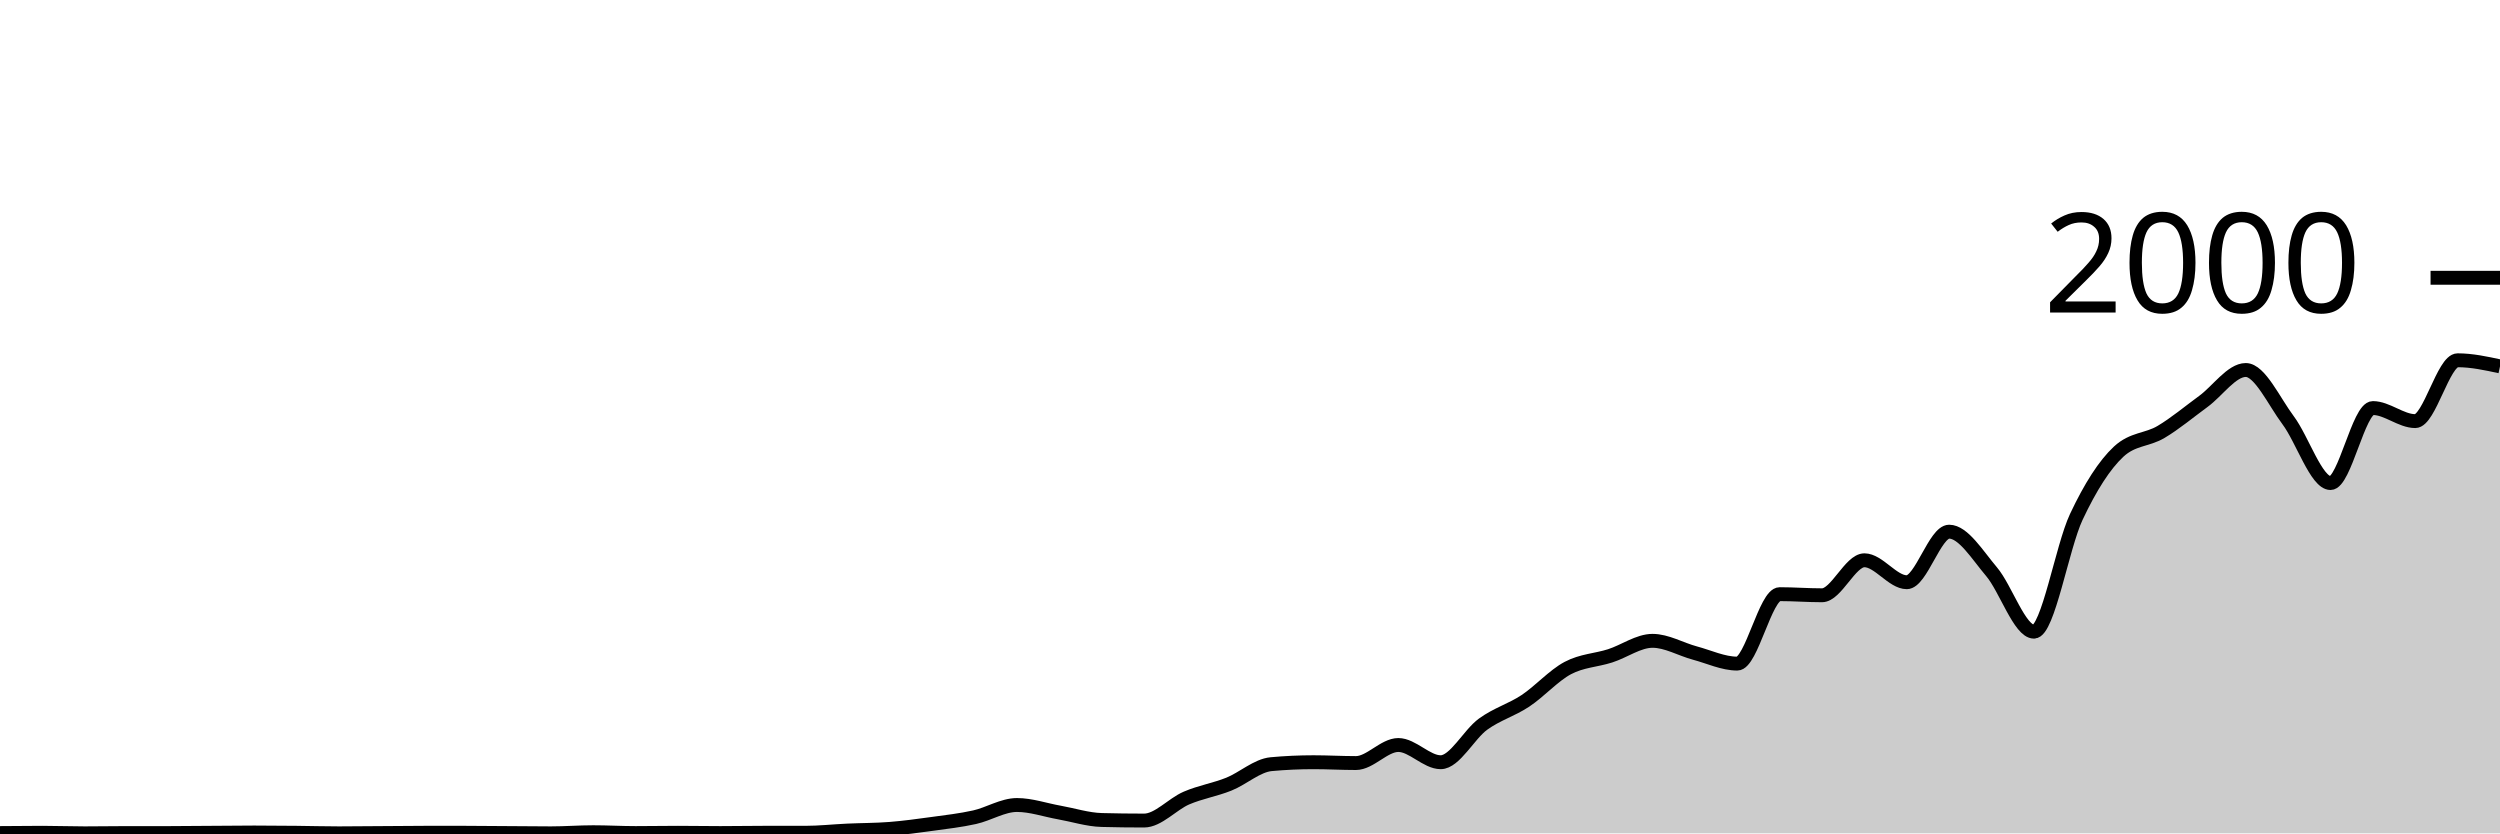
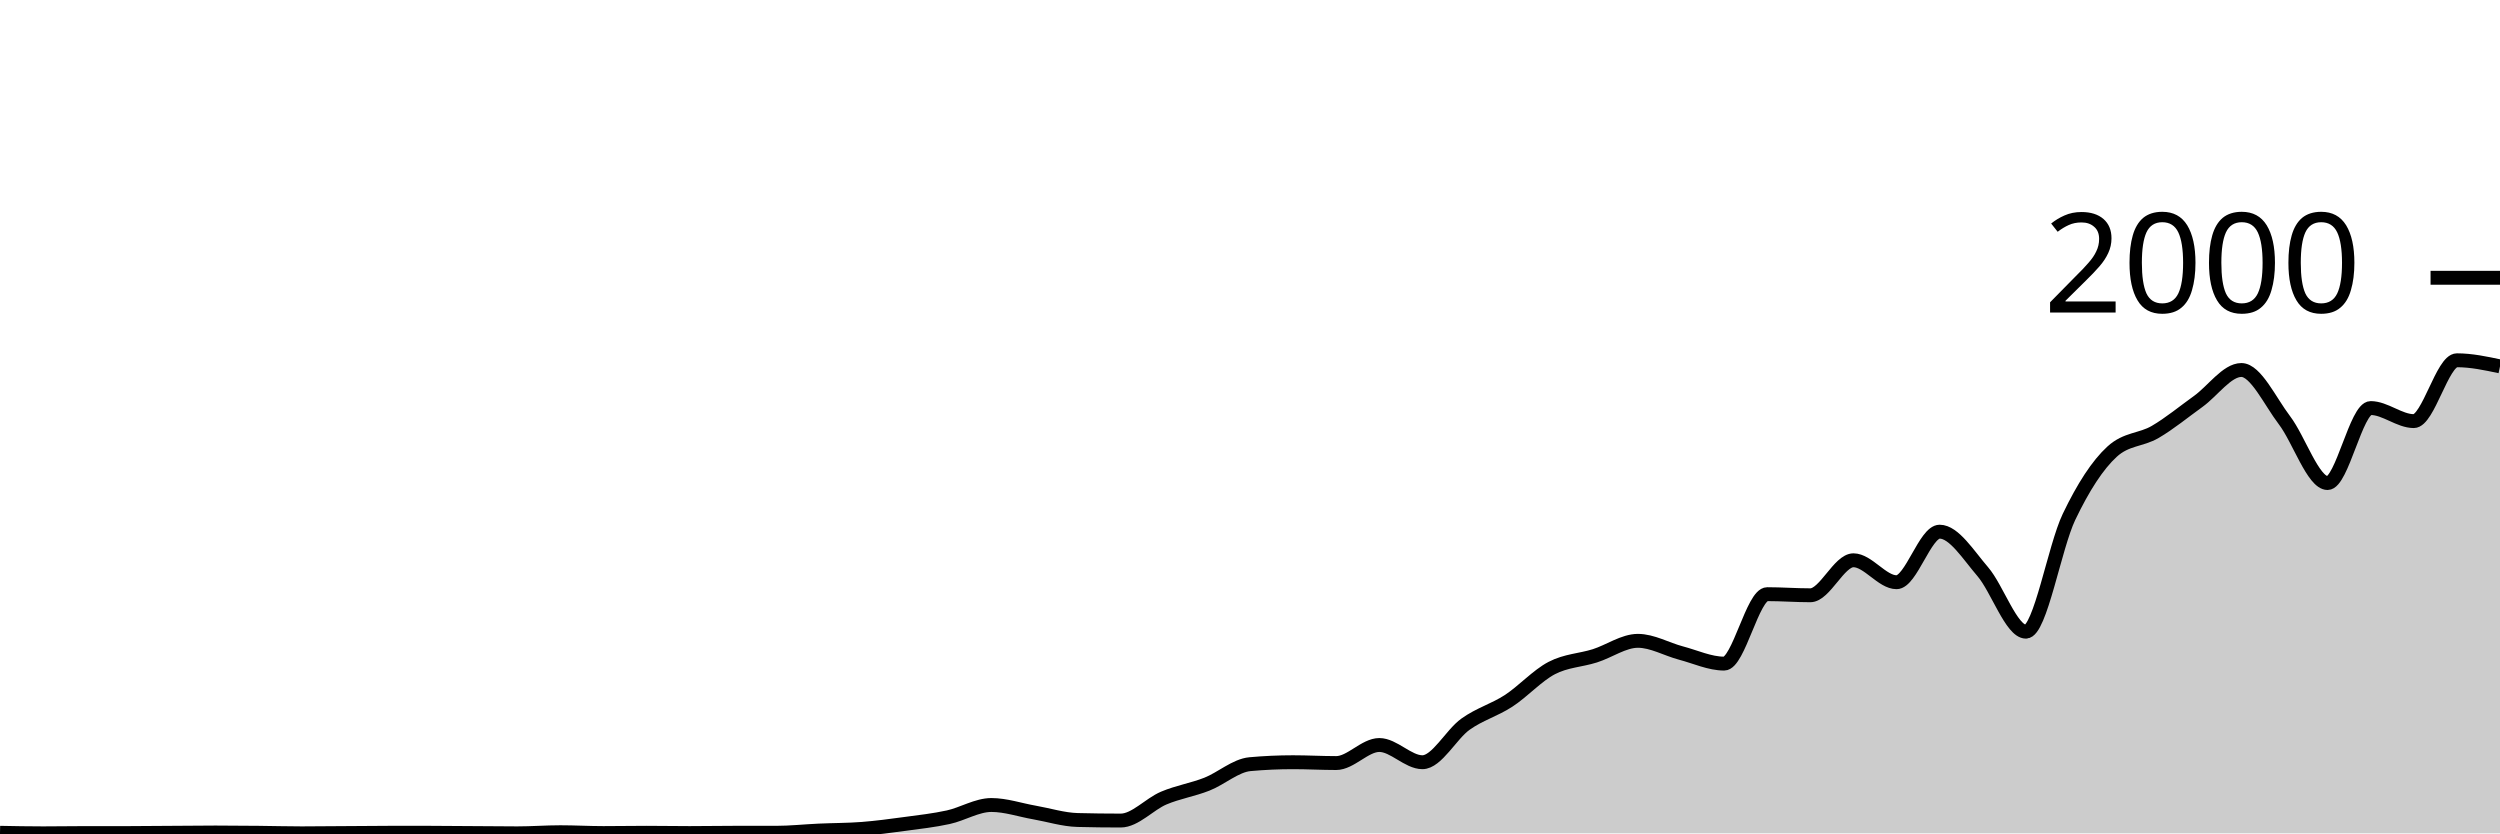
<svg xmlns="http://www.w3.org/2000/svg" viewBox="0 0 180 60">
  <g transform="translate(0,20)">
-     <path class="area" fill="rgba(0, 0, 0, 0.2)" d="M0,39.98C1.017,39.97,2.034,39.96,3.051,39.96C4.068,39.96,5.085,40,6.102,40C7.119,40,8.136,39.98,9.153,39.98C10.169,39.98,11.186,39.98,12.203,39.98C13.22,39.98,14.237,39.967,15.254,39.96C16.271,39.953,17.288,39.94,18.305,39.94C19.322,39.94,20.339,39.95,21.356,39.96C22.373,39.97,23.39,40,24.407,40C25.424,40,26.441,39.987,27.458,39.98C28.475,39.973,29.492,39.96,30.508,39.96C31.525,39.96,32.542,39.96,33.559,39.96C34.576,39.96,35.593,39.973,36.61,39.98C37.627,39.987,38.644,40,39.661,40C40.678,40,41.695,39.92,42.712,39.92C43.729,39.92,44.746,39.98,45.763,39.98C46.78,39.98,47.797,39.96,48.814,39.96C49.831,39.96,50.847,39.98,51.864,39.98C52.881,39.98,53.898,39.96,54.915,39.96C55.932,39.96,56.949,39.96,57.966,39.96C58.983,39.96,60,39.847,61.017,39.8C62.034,39.753,63.051,39.76,64.068,39.68C65.085,39.6,66.102,39.46,67.119,39.32C68.136,39.18,69.153,39.067,70.169,38.84C71.186,38.613,72.203,37.96,73.22,37.96C74.237,37.96,75.254,38.32,76.271,38.5C77.288,38.68,78.305,39.013,79.322,39.04C80.339,39.067,81.356,39.08,82.373,39.08C83.39,39.08,84.407,37.897,85.424,37.46C86.441,37.023,87.458,36.867,88.475,36.46C89.492,36.053,90.508,35.113,91.525,35.02C92.542,34.927,93.559,34.88,94.576,34.88C95.593,34.88,96.61,34.94,97.627,34.94C98.644,34.94,99.661,33.64,100.678,33.64C101.695,33.64,102.712,34.88,103.729,34.88C104.746,34.88,105.763,32.877,106.78,32.14C107.797,31.403,108.814,31.133,109.831,30.46C110.847,29.787,111.864,28.64,112.881,28.1C113.898,27.56,114.915,27.547,115.932,27.22C116.949,26.893,117.966,26.14,118.983,26.14C120,26.14,121.017,26.747,122.034,27.02C123.051,27.293,124.068,27.78,125.085,27.78C126.102,27.78,127.119,22.78,128.136,22.78C129.153,22.78,130.169,22.86,131.186,22.86C132.203,22.86,133.22,20.34,134.237,20.34C135.254,20.34,136.271,21.92,137.288,21.92C138.305,21.92,139.322,18.28,140.339,18.28C141.356,18.28,142.373,19.96,143.39,21.16C144.407,22.36,145.424,25.48,146.441,25.48C147.458,25.48,148.475,19.38,149.492,17.22C150.508,15.06,151.525,13.467,152.542,12.52C153.559,11.573,154.576,11.703,155.593,11.1C156.61,10.497,157.627,9.643,158.644,8.9C159.661,8.157,160.678,6.64,161.695,6.64C162.712,6.64,163.729,8.903,164.746,10.26C165.763,11.617,166.78,14.78,167.797,14.78C168.814,14.78,169.831,9.38,170.847,9.38C171.864,9.38,172.881,10.32,173.898,10.32C174.915,10.32,175.932,5.94,176.949,5.94C177.966,5.94,178.983,6.16,180,6.38L180,40C178.983,40,177.966,40,176.949,40C175.932,40,174.915,40,173.898,40C172.881,40,171.864,40,170.847,40C169.831,40,168.814,40,167.797,40C166.78,40,165.763,40,164.746,40C163.729,40,162.712,40,161.695,40C160.678,40,159.661,40,158.644,40C157.627,40,156.61,40,155.593,40C154.576,40,153.559,40,152.542,40C151.525,40,150.508,40,149.492,40C148.475,40,147.458,40,146.441,40C145.424,40,144.407,40,143.39,40C142.373,40,141.356,40,140.339,40C139.322,40,138.305,40,137.288,40C136.271,40,135.254,40,134.237,40C133.22,40,132.203,40,131.186,40C130.169,40,129.153,40,128.136,40C127.119,40,126.102,40,125.085,40C124.068,40,123.051,40,122.034,40C121.017,40,120,40,118.983,40C117.966,40,116.949,40,115.932,40C114.915,40,113.898,40,112.881,40C111.864,40,110.847,40,109.831,40C108.814,40,107.797,40,106.78,40C105.763,40,104.746,40,103.729,40C102.712,40,101.695,40,100.678,40C99.661,40,98.644,40,97.627,40C96.61,40,95.593,40,94.576,40C93.559,40,92.542,40,91.525,40C90.508,40,89.492,40,88.475,40C87.458,40,86.441,40,85.424,40C84.407,40,83.39,40,82.373,40C81.356,40,80.339,40,79.322,40C78.305,40,77.288,40,76.271,40C75.254,40,74.237,40,73.22,40C72.203,40,71.186,40,70.169,40C69.153,40,68.136,40,67.119,40C66.102,40,65.085,40,64.068,40C63.051,40,62.034,40,61.017,40C60,40,58.983,40,57.966,40C56.949,40,55.932,40,54.915,40C53.898,40,52.881,40,51.864,40C50.847,40,49.831,40,48.814,40C47.797,40,46.78,40,45.763,40C44.746,40,43.729,40,42.712,40C41.695,40,40.678,40,39.661,40C38.644,40,37.627,40,36.61,40C35.593,40,34.576,40,33.559,40C32.542,40,31.525,40,30.508,40C29.492,40,28.475,40,27.458,40C26.441,40,25.424,40,24.407,40C23.39,40,22.373,40,21.356,40C20.339,40,19.322,40,18.305,40C17.288,40,16.271,40,15.254,40C14.237,40,13.22,40,12.203,40C11.186,40,10.169,40,9.153,40C8.136,40,7.119,40,6.102,40C5.085,40,4.068,40,3.051,40C2.034,40,1.017,40,0,40Z" />
-     <path class="line" stroke="black" fill="none" d="M0,39.98C1.017,39.97,2.034,39.96,3.051,39.96C4.068,39.96,5.085,40,6.102,40C7.119,40,8.136,39.98,9.153,39.98C10.169,39.98,11.186,39.98,12.203,39.98C13.22,39.98,14.237,39.967,15.254,39.96C16.271,39.953,17.288,39.94,18.305,39.94C19.322,39.94,20.339,39.95,21.356,39.96C22.373,39.97,23.39,40,24.407,40C25.424,40,26.441,39.987,27.458,39.98C28.475,39.973,29.492,39.96,30.508,39.96C31.525,39.96,32.542,39.96,33.559,39.96C34.576,39.96,35.593,39.973,36.61,39.98C37.627,39.987,38.644,40,39.661,40C40.678,40,41.695,39.92,42.712,39.92C43.729,39.92,44.746,39.98,45.763,39.98C46.78,39.98,47.797,39.96,48.814,39.96C49.831,39.96,50.847,39.98,51.864,39.98C52.881,39.98,53.898,39.96,54.915,39.96C55.932,39.96,56.949,39.96,57.966,39.96C58.983,39.96,60,39.847,61.017,39.8C62.034,39.753,63.051,39.76,64.068,39.68C65.085,39.6,66.102,39.46,67.119,39.32C68.136,39.18,69.153,39.067,70.169,38.84C71.186,38.613,72.203,37.96,73.22,37.96C74.237,37.96,75.254,38.32,76.271,38.5C77.288,38.68,78.305,39.013,79.322,39.04C80.339,39.067,81.356,39.08,82.373,39.08C83.39,39.08,84.407,37.897,85.424,37.46C86.441,37.023,87.458,36.867,88.475,36.46C89.492,36.053,90.508,35.113,91.525,35.02C92.542,34.927,93.559,34.88,94.576,34.88C95.593,34.88,96.61,34.94,97.627,34.94C98.644,34.94,99.661,33.64,100.678,33.64C101.695,33.64,102.712,34.88,103.729,34.88C104.746,34.88,105.763,32.877,106.78,32.14C107.797,31.403,108.814,31.133,109.831,30.46C110.847,29.787,111.864,28.64,112.881,28.1C113.898,27.56,114.915,27.547,115.932,27.22C116.949,26.893,117.966,26.14,118.983,26.14C120,26.14,121.017,26.747,122.034,27.02C123.051,27.293,124.068,27.78,125.085,27.78C126.102,27.78,127.119,22.78,128.136,22.78C129.153,22.78,130.169,22.86,131.186,22.86C132.203,22.86,133.22,20.34,134.237,20.34C135.254,20.34,136.271,21.92,137.288,21.92C138.305,21.92,139.322,18.28,140.339,18.28C141.356,18.28,142.373,19.96,143.39,21.16C144.407,22.36,145.424,25.48,146.441,25.48C147.458,25.48,148.475,19.38,149.492,17.22C150.508,15.06,151.525,13.467,152.542,12.52C153.559,11.573,154.576,11.703,155.593,11.1C156.61,10.497,157.627,9.643,158.644,8.9C159.661,8.157,160.678,6.64,161.695,6.64C162.712,6.64,163.729,8.903,164.746,10.26C165.763,11.617,166.78,14.78,167.797,14.78C168.814,14.78,169.831,9.38,170.847,9.38C171.864,9.38,172.881,10.32,173.898,10.32C174.915,10.32,175.932,5.94,176.949,5.94C177.966,5.94,178.983,6.16,180,6.38" />
+     <path class="area" fill="rgba(0, 0, 0, 0.2)" d="M0,39.96C1.034,39.98,2.069,40,3.103,40C4.138,40,5.172,39.98,6.207,39.98C7.241,39.98,8.276,39.98,9.31,39.98C10.345,39.98,11.379,39.967,12.414,39.96C13.448,39.953,14.483,39.94,15.517,39.94C16.552,39.94,17.586,39.95,18.621,39.96C19.655,39.97,20.69,40,21.724,40C22.759,40,23.793,39.987,24.828,39.98C25.862,39.973,26.897,39.96,27.931,39.96C28.966,39.96,30,39.96,31.034,39.96C32.069,39.96,33.103,39.973,34.138,39.98C35.172,39.987,36.207,40,37.241,40C38.276,40,39.31,39.92,40.345,39.92C41.379,39.92,42.414,39.98,43.448,39.98C44.483,39.98,45.517,39.96,46.552,39.96C47.586,39.96,48.621,39.98,49.655,39.98C50.69,39.98,51.724,39.96,52.759,39.96C53.793,39.96,54.828,39.96,55.862,39.96C56.897,39.96,57.931,39.847,58.966,39.8C60,39.753,61.034,39.76,62.069,39.68C63.103,39.6,64.138,39.46,65.172,39.32C66.207,39.18,67.241,39.067,68.276,38.84C69.31,38.613,70.345,37.96,71.379,37.96C72.414,37.96,73.448,38.32,74.483,38.5C75.517,38.68,76.552,39.013,77.586,39.04C78.621,39.067,79.655,39.08,80.69,39.08C81.724,39.08,82.759,37.897,83.793,37.46C84.828,37.023,85.862,36.867,86.897,36.46C87.931,36.053,88.966,35.113,90,35.02C91.034,34.927,92.069,34.88,93.103,34.88C94.138,34.88,95.172,34.94,96.207,34.94C97.241,34.94,98.276,33.64,99.31,33.64C100.345,33.64,101.379,34.88,102.414,34.88C103.448,34.88,104.483,32.877,105.517,32.14C106.552,31.403,107.586,31.133,108.621,30.46C109.655,29.787,110.69,28.64,111.724,28.1C112.759,27.56,113.793,27.547,114.828,27.22C115.862,26.893,116.897,26.14,117.931,26.14C118.966,26.14,120,26.747,121.034,27.02C122.069,27.293,123.103,27.78,124.138,27.78C125.172,27.78,126.207,22.78,127.241,22.78C128.276,22.78,129.31,22.86,130.345,22.86C131.379,22.86,132.414,20.34,133.448,20.34C134.483,20.34,135.517,21.92,136.552,21.92C137.586,21.92,138.621,18.28,139.655,18.28C140.69,18.28,141.724,19.96,142.759,21.16C143.793,22.36,144.828,25.48,145.862,25.48C146.897,25.48,147.931,19.38,148.966,17.22C150,15.06,151.034,13.467,152.069,12.52C153.103,11.573,154.138,11.703,155.172,11.1C156.207,10.497,157.241,9.643,158.276,8.9C159.31,8.157,160.345,6.64,161.379,6.64C162.414,6.64,163.448,8.903,164.483,10.26C165.517,11.617,166.552,14.78,167.586,14.78C168.621,14.78,169.655,9.38,170.69,9.38C171.724,9.38,172.759,10.32,173.793,10.32C174.828,10.32,175.862,5.94,176.897,5.94C177.931,5.94,178.966,6.16,180,6.38L180,40C178.966,40,177.931,40,176.897,40C175.862,40,174.828,40,173.793,40C172.759,40,171.724,40,170.69,40C169.655,40,168.621,40,167.586,40C166.552,40,165.517,40,164.483,40C163.448,40,162.414,40,161.379,40C160.345,40,159.31,40,158.276,40C157.241,40,156.207,40,155.172,40C154.138,40,153.103,40,152.069,40C151.034,40,150,40,148.966,40C147.931,40,146.897,40,145.862,40C144.828,40,143.793,40,142.759,40C141.724,40,140.69,40,139.655,40C138.621,40,137.586,40,136.552,40C135.517,40,134.483,40,133.448,40C132.414,40,131.379,40,130.345,40C129.31,40,128.276,40,127.241,40C126.207,40,125.172,40,124.138,40C123.103,40,122.069,40,121.034,40C120,40,118.966,40,117.931,40C116.897,40,115.862,40,114.828,40C113.793,40,112.759,40,111.724,40C110.69,40,109.655,40,108.621,40C107.586,40,106.552,40,105.517,40C104.483,40,103.448,40,102.414,40C101.379,40,100.345,40,99.31,40C98.276,40,97.241,40,96.207,40C95.172,40,94.138,40,93.103,40C92.069,40,91.034,40,90,40C88.966,40,87.931,40,86.897,40C85.862,40,84.828,40,83.793,40C82.759,40,81.724,40,80.69,40C79.655,40,78.621,40,77.586,40C76.552,40,75.517,40,74.483,40C73.448,40,72.414,40,71.379,40C70.345,40,69.31,40,68.276,40C67.241,40,66.207,40,65.172,40C64.138,40,63.103,40,62.069,40C61.034,40,60,40,58.966,40C57.931,40,56.897,40,55.862,40C54.828,40,53.793,40,52.759,40C51.724,40,50.69,40,49.655,40C48.621,40,47.586,40,46.552,40C45.517,40,44.483,40,43.448,40C42.414,40,41.379,40,40.345,40C39.31,40,38.276,40,37.241,40C36.207,40,35.172,40,34.138,40C33.103,40,32.069,40,31.034,40C30,40,28.966,40,27.931,40C26.897,40,25.862,40,24.828,40C23.793,40,22.759,40,21.724,40C20.69,40,19.655,40,18.621,40C17.586,40,16.552,40,15.517,40C14.483,40,13.448,40,12.414,40C11.379,40,10.345,40,9.31,40C8.276,40,7.241,40,6.207,40C5.172,40,4.138,40,3.103,40C2.069,40,1.034,40,0,40Z" />
+     <path class="line" stroke="black" fill="none" d="M0,39.96C1.034,39.98,2.069,40,3.103,40C4.138,40,5.172,39.98,6.207,39.98C7.241,39.98,8.276,39.98,9.31,39.98C10.345,39.98,11.379,39.967,12.414,39.96C13.448,39.953,14.483,39.94,15.517,39.94C16.552,39.94,17.586,39.95,18.621,39.96C19.655,39.97,20.69,40,21.724,40C22.759,40,23.793,39.987,24.828,39.98C25.862,39.973,26.897,39.96,27.931,39.96C28.966,39.96,30,39.96,31.034,39.96C32.069,39.96,33.103,39.973,34.138,39.98C35.172,39.987,36.207,40,37.241,40C38.276,40,39.31,39.92,40.345,39.92C41.379,39.92,42.414,39.98,43.448,39.98C44.483,39.98,45.517,39.96,46.552,39.96C47.586,39.96,48.621,39.98,49.655,39.98C50.69,39.98,51.724,39.96,52.759,39.96C53.793,39.96,54.828,39.96,55.862,39.96C56.897,39.96,57.931,39.847,58.966,39.8C60,39.753,61.034,39.76,62.069,39.68C63.103,39.6,64.138,39.46,65.172,39.32C66.207,39.18,67.241,39.067,68.276,38.84C69.31,38.613,70.345,37.96,71.379,37.96C72.414,37.96,73.448,38.32,74.483,38.5C75.517,38.68,76.552,39.013,77.586,39.04C78.621,39.067,79.655,39.08,80.69,39.08C81.724,39.08,82.759,37.897,83.793,37.46C84.828,37.023,85.862,36.867,86.897,36.46C87.931,36.053,88.966,35.113,90,35.02C91.034,34.927,92.069,34.88,93.103,34.88C94.138,34.88,95.172,34.94,96.207,34.94C97.241,34.94,98.276,33.64,99.31,33.64C100.345,33.64,101.379,34.88,102.414,34.88C103.448,34.88,104.483,32.877,105.517,32.14C106.552,31.403,107.586,31.133,108.621,30.46C109.655,29.787,110.69,28.64,111.724,28.1C112.759,27.56,113.793,27.547,114.828,27.22C115.862,26.893,116.897,26.14,117.931,26.14C118.966,26.14,120,26.747,121.034,27.02C122.069,27.293,123.103,27.78,124.138,27.78C125.172,27.78,126.207,22.78,127.241,22.78C128.276,22.78,129.31,22.86,130.345,22.86C131.379,22.86,132.414,20.34,133.448,20.34C134.483,20.34,135.517,21.92,136.552,21.92C137.586,21.92,138.621,18.28,139.655,18.28C140.69,18.28,141.724,19.96,142.759,21.16C143.793,22.36,144.828,25.48,145.862,25.48C146.897,25.48,147.931,19.38,148.966,17.22C150,15.06,151.034,13.467,152.069,12.52C153.103,11.573,154.138,11.703,155.172,11.1C156.207,10.497,157.241,9.643,158.276,8.9C159.31,8.157,160.345,6.64,161.379,6.64C162.414,6.64,163.448,8.903,164.483,10.26C165.517,11.617,166.552,14.78,167.586,14.78C168.621,14.78,169.655,9.38,170.69,9.38C171.724,9.38,172.759,10.32,173.793,10.32C174.828,10.32,175.862,5.94,176.897,5.94C177.931,5.94,178.966,6.16,180,6.38" />
    <path class="axis-ceiling" stroke-width="1" stroke="black" fill="none" d="M175,0L180,0" />
    <text class="axis-ceiling-label" font-family="sans-serif" text-anchor="end" font-size="10px" x="170" y="2.5">2000</text>
  </g>
</svg>
